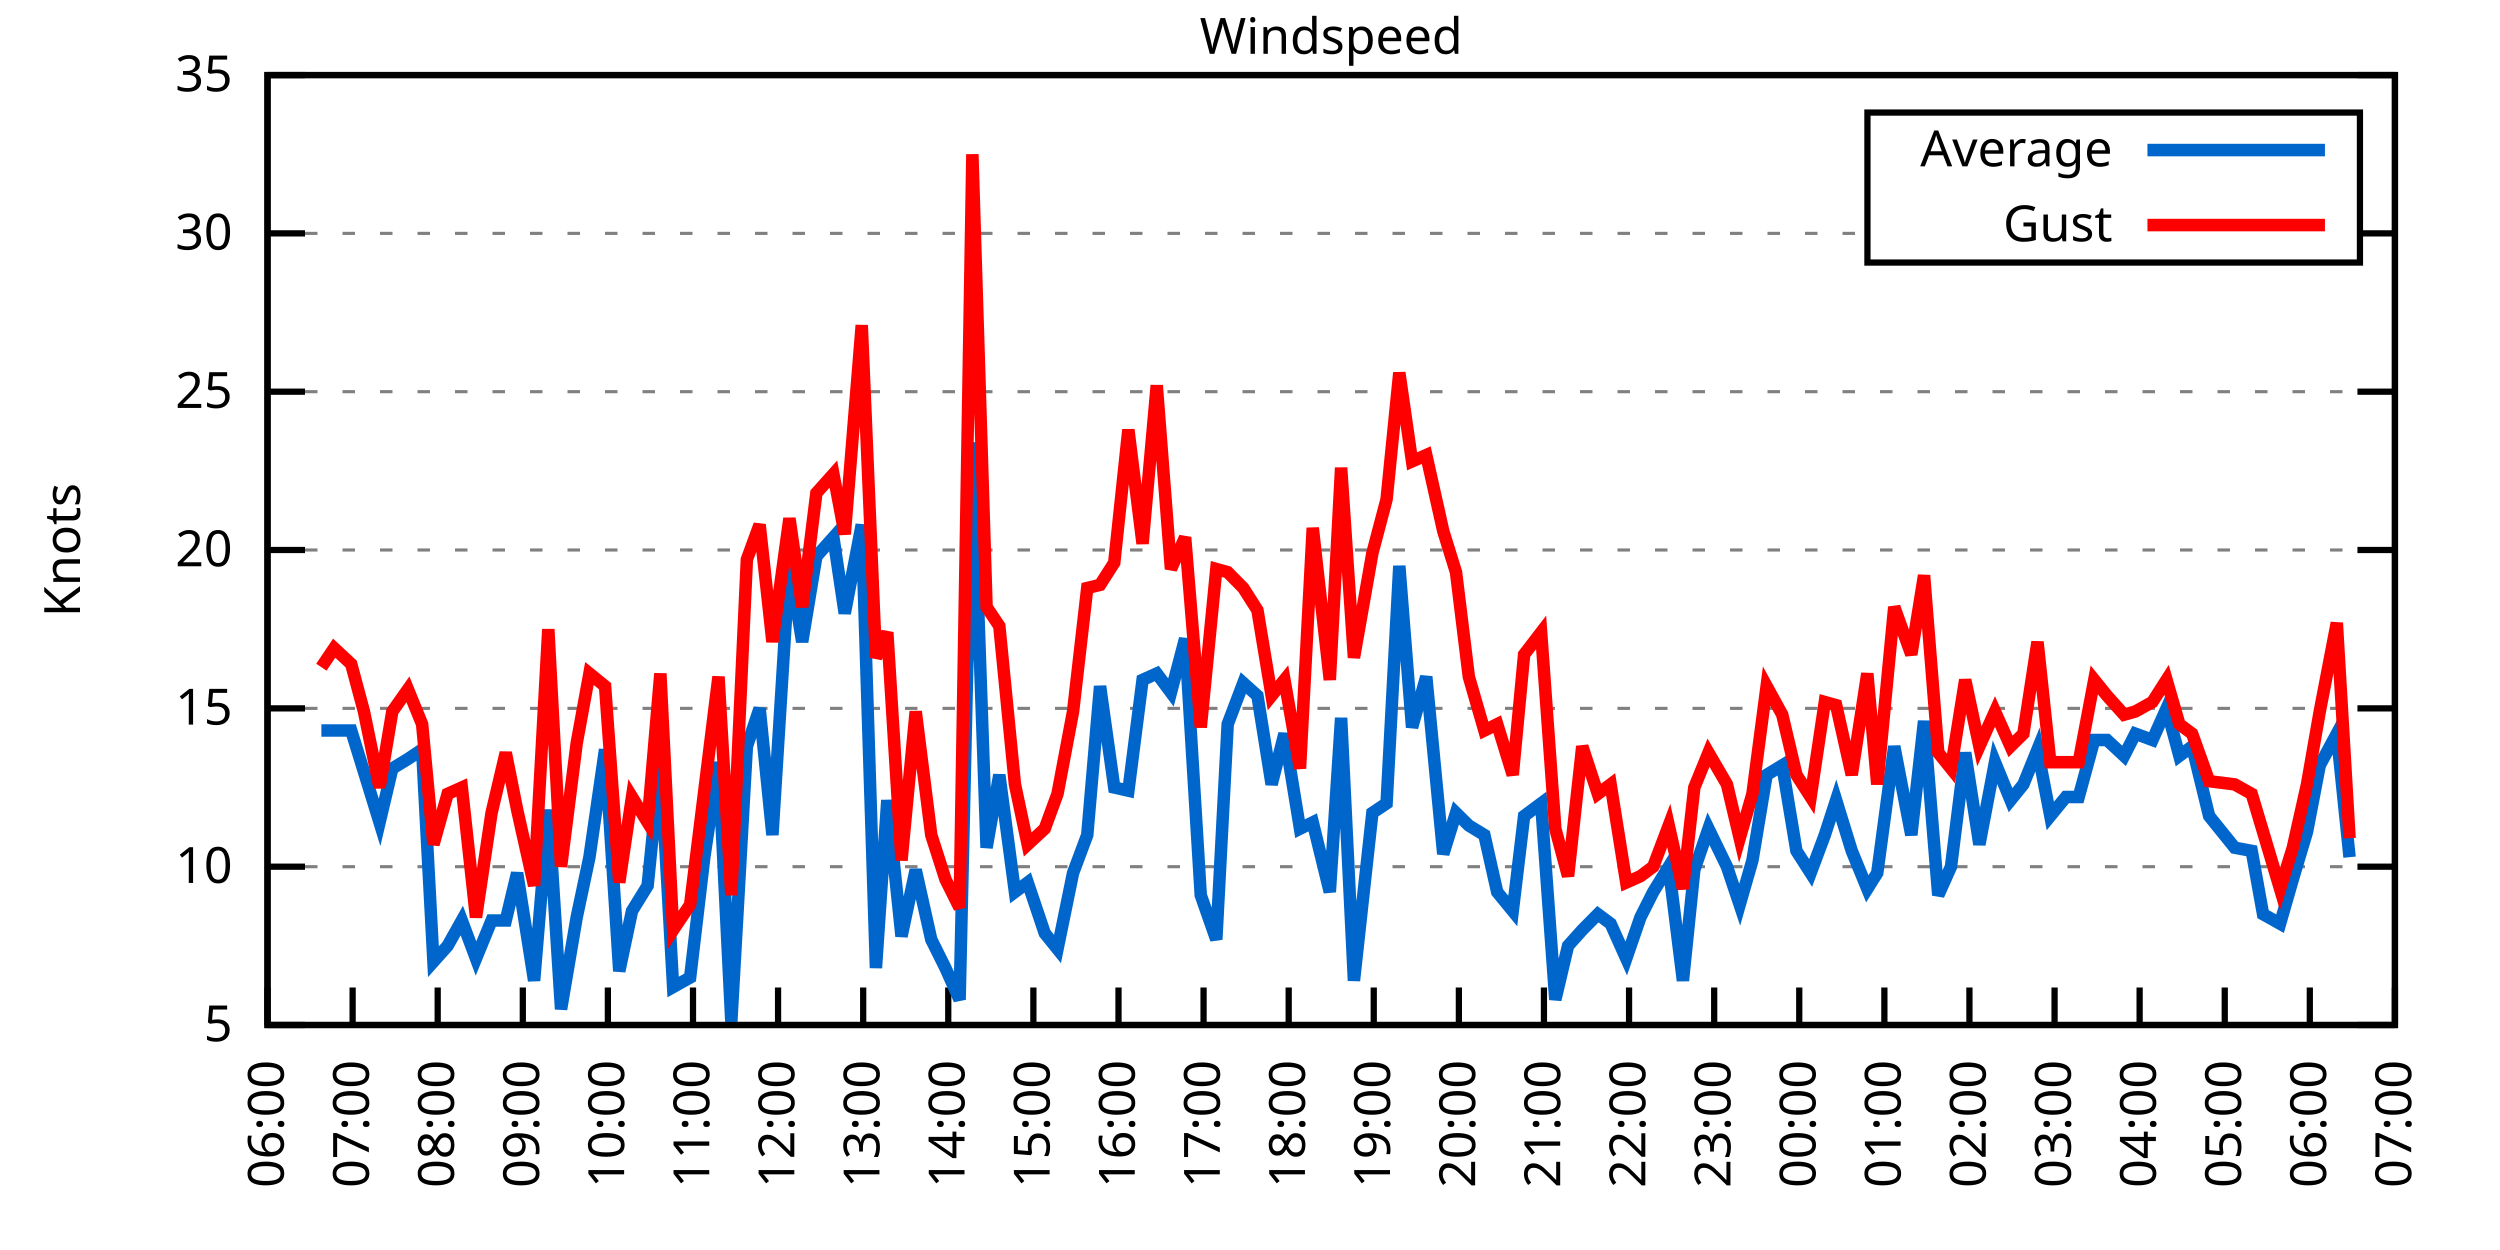
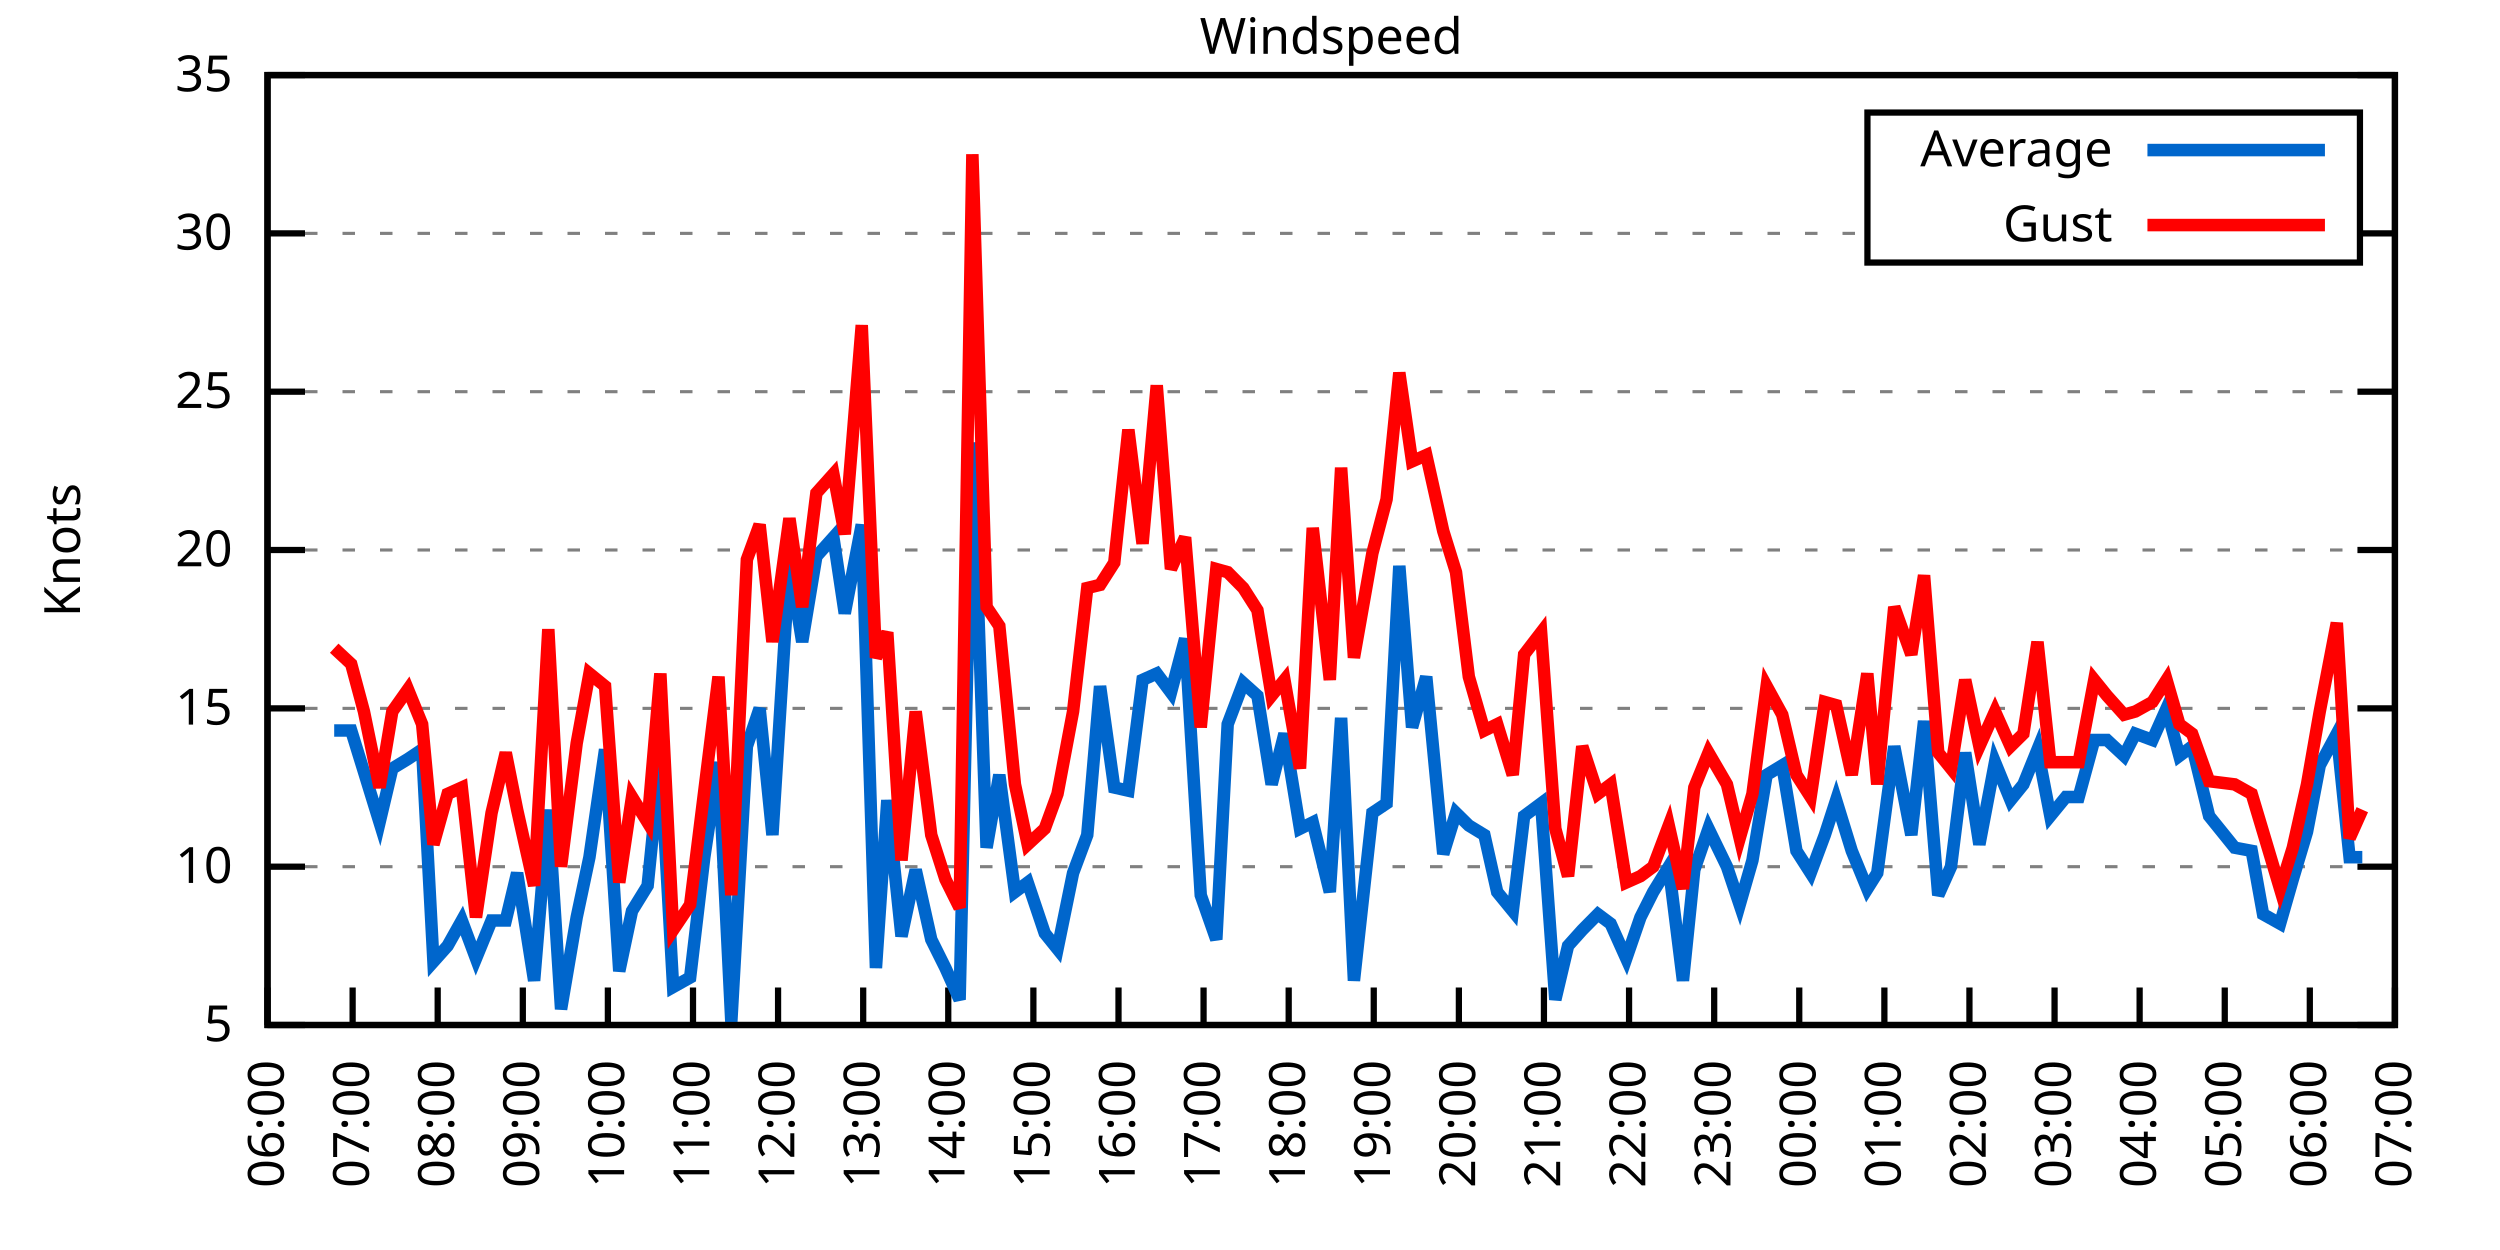
<svg xmlns="http://www.w3.org/2000/svg" xmlns:xlink="http://www.w3.org/1999/xlink" width="400" height="200" viewBox="0 0 400 200">
  <g id="gnuplot_canvas">
    <rect x="0" y="0" width="400" height="200" fill="none" />
    <defs>
      <circle id="gpDot" r="0.5" stroke-width="0.5" stroke="currentColor" />
      <path id="gpPt0" stroke-width="0.333" stroke="currentColor" d="M-1,0 h2 M0,-1 v2" />
      <path id="gpPt1" stroke-width="0.333" stroke="currentColor" d="M-1,-1 L1,1 M1,-1 L-1,1" />
      <path id="gpPt2" stroke-width="0.333" stroke="currentColor" d="M-1,0 L1,0 M0,-1 L0,1 M-1,-1 L1,1 M-1,1 L1,-1" />
      <rect id="gpPt3" stroke-width="0.333" stroke="currentColor" x="-1" y="-1" width="2" height="2" />
      <rect id="gpPt4" stroke-width="0.333" stroke="currentColor" fill="currentColor" x="-1" y="-1" width="2" height="2" />
      <circle id="gpPt5" stroke-width="0.333" stroke="currentColor" cx="0" cy="0" r="1" />
      <use xlink:href="#gpPt5" id="gpPt6" fill="currentColor" stroke="none" />
      <path id="gpPt7" stroke-width="0.333" stroke="currentColor" d="M0,-1.33 L-1.33,0.67 L1.33,0.67 z" />
      <use xlink:href="#gpPt7" id="gpPt8" fill="currentColor" stroke="none" />
      <use xlink:href="#gpPt7" id="gpPt9" stroke="currentColor" transform="rotate(180)" />
      <use xlink:href="#gpPt9" id="gpPt10" fill="currentColor" stroke="none" />
      <use xlink:href="#gpPt3" id="gpPt11" stroke="currentColor" transform="rotate(45)" />
      <use xlink:href="#gpPt11" id="gpPt12" fill="currentColor" stroke="none" />
      <path id="gpPt13" stroke-width="0.333" stroke="currentColor" d="M0,1.330 L1.265,0.411 L0.782,-1.067 L-0.782,-1.076 L-1.265,0.411 z" />
      <use xlink:href="#gpPt13" id="gpPt14" fill="currentColor" stroke="none" />
      <filter id="textbox" filterUnits="objectBoundingBox" x="0" y="0" height="1" width="1">
        <feFlood flood-color="white" flood-opacity="1" result="bgnd" />
        <feComposite in="SourceGraphic" in2="bgnd" operator="atop" />
      </filter>
      <filter id="greybox" filterUnits="objectBoundingBox" x="0" y="0" height="1" width="1">
        <feFlood flood-color="lightgrey" flood-opacity="1" result="grey" />
        <feComposite in="SourceGraphic" in2="grey" operator="atop" />
      </filter>
    </defs>
    <g fill="none" color="white" stroke="currentColor" stroke-width="1.00" stroke-linecap="butt" stroke-linejoin="miter">
</g>
    <g fill="none" color="black" stroke="currentColor" stroke-width="1.00" stroke-linecap="butt" stroke-linejoin="miter">
      <g stroke="none" shape-rendering="crispEdges">
        <polygon fill="rgb(255, 255, 255)" points="42.80,164.00 383.18,164.00 383.18,12.02 42.80,12.02 " />
      </g>
    </g>
    <g fill="none" color="black" stroke="currentColor" stroke-width="1.00" stroke-linecap="butt" stroke-linejoin="miter">
</g>
    <g fill="none" color="black" stroke="black" stroke-width="0.50" stroke-linecap="butt" stroke-linejoin="miter">
</g>
    <g fill="none" color="gray" stroke="currentColor" stroke-width="0.50" stroke-linecap="butt" stroke-linejoin="miter">
      <path stroke="gray" stroke-dasharray="2,4" class="gridline" d="M42.80,164.00 L383.19,164.00  " />
    </g>
    <g fill="none" color="gray" stroke="gray" stroke-width="1.00" stroke-linecap="butt" stroke-linejoin="miter">
</g>
    <g fill="none" color="black" stroke="currentColor" stroke-width="1.00" stroke-linecap="butt" stroke-linejoin="miter">
      <path stroke="black" d="M42.80,164.00 L48.80,164.00 M383.19,164.00 L377.19,164.00  " />
      <g transform="translate(37.20,166.60)" stroke="none" fill="black" font-family="Sans" font-size="8.00" text-anchor="end">
        <text>
          <tspan font-family="Sans"> 5</tspan>
        </text>
      </g>
    </g>
    <g fill="none" color="black" stroke="currentColor" stroke-width="1.00" stroke-linecap="butt" stroke-linejoin="miter">
</g>
    <g fill="none" color="black" stroke="black" stroke-width="0.50" stroke-linecap="butt" stroke-linejoin="miter">
</g>
    <g fill="none" color="gray" stroke="currentColor" stroke-width="0.50" stroke-linecap="butt" stroke-linejoin="miter">
      <path stroke="gray" stroke-dasharray="2,4" class="gridline" d="M42.80,138.67 L383.19,138.67  " />
    </g>
    <g fill="none" color="gray" stroke="gray" stroke-width="1.00" stroke-linecap="butt" stroke-linejoin="miter">
</g>
    <g fill="none" color="black" stroke="currentColor" stroke-width="1.00" stroke-linecap="butt" stroke-linejoin="miter">
      <path stroke="black" d="M42.80,138.67 L48.80,138.67 M383.19,138.67 L377.19,138.67  " />
      <g transform="translate(37.20,141.27)" stroke="none" fill="black" font-family="Sans" font-size="8.00" text-anchor="end">
        <text>
          <tspan font-family="Sans"> 10</tspan>
        </text>
      </g>
    </g>
    <g fill="none" color="black" stroke="currentColor" stroke-width="1.00" stroke-linecap="butt" stroke-linejoin="miter">
</g>
    <g fill="none" color="black" stroke="black" stroke-width="0.50" stroke-linecap="butt" stroke-linejoin="miter">
</g>
    <g fill="none" color="gray" stroke="currentColor" stroke-width="0.50" stroke-linecap="butt" stroke-linejoin="miter">
      <path stroke="gray" stroke-dasharray="2,4" class="gridline" d="M42.80,113.34 L383.19,113.34  " />
    </g>
    <g fill="none" color="gray" stroke="gray" stroke-width="1.00" stroke-linecap="butt" stroke-linejoin="miter">
</g>
    <g fill="none" color="black" stroke="currentColor" stroke-width="1.00" stroke-linecap="butt" stroke-linejoin="miter">
      <path stroke="black" d="M42.80,113.34 L48.80,113.34 M383.19,113.34 L377.19,113.34  " />
      <g transform="translate(37.20,115.94)" stroke="none" fill="black" font-family="Sans" font-size="8.00" text-anchor="end">
        <text>
          <tspan font-family="Sans"> 15</tspan>
        </text>
      </g>
    </g>
    <g fill="none" color="black" stroke="currentColor" stroke-width="1.00" stroke-linecap="butt" stroke-linejoin="miter">
</g>
    <g fill="none" color="black" stroke="black" stroke-width="0.50" stroke-linecap="butt" stroke-linejoin="miter">
</g>
    <g fill="none" color="gray" stroke="currentColor" stroke-width="0.50" stroke-linecap="butt" stroke-linejoin="miter">
      <path stroke="gray" stroke-dasharray="2,4" class="gridline" d="M42.80,88.00 L383.19,88.00  " />
    </g>
    <g fill="none" color="gray" stroke="gray" stroke-width="1.00" stroke-linecap="butt" stroke-linejoin="miter">
</g>
    <g fill="none" color="black" stroke="currentColor" stroke-width="1.00" stroke-linecap="butt" stroke-linejoin="miter">
      <path stroke="black" d="M42.80,88.00 L48.80,88.00 M383.19,88.00 L377.19,88.00  " />
      <g transform="translate(37.20,90.60)" stroke="none" fill="black" font-family="Sans" font-size="8.00" text-anchor="end">
        <text>
          <tspan font-family="Sans"> 20</tspan>
        </text>
      </g>
    </g>
    <g fill="none" color="black" stroke="currentColor" stroke-width="1.00" stroke-linecap="butt" stroke-linejoin="miter">
</g>
    <g fill="none" color="black" stroke="black" stroke-width="0.50" stroke-linecap="butt" stroke-linejoin="miter">
</g>
    <g fill="none" color="gray" stroke="currentColor" stroke-width="0.50" stroke-linecap="butt" stroke-linejoin="miter">
      <path stroke="gray" stroke-dasharray="2,4" class="gridline" d="M42.80,62.67 L383.19,62.67  " />
    </g>
    <g fill="none" color="gray" stroke="gray" stroke-width="1.00" stroke-linecap="butt" stroke-linejoin="miter">
</g>
    <g fill="none" color="black" stroke="currentColor" stroke-width="1.00" stroke-linecap="butt" stroke-linejoin="miter">
      <path stroke="black" d="M42.80,62.67 L48.80,62.67 M383.19,62.67 L377.19,62.67  " />
      <g transform="translate(37.20,65.27)" stroke="none" fill="black" font-family="Sans" font-size="8.00" text-anchor="end">
        <text>
          <tspan font-family="Sans"> 25</tspan>
        </text>
      </g>
    </g>
    <g fill="none" color="black" stroke="currentColor" stroke-width="1.00" stroke-linecap="butt" stroke-linejoin="miter">
</g>
    <g fill="none" color="black" stroke="black" stroke-width="0.50" stroke-linecap="butt" stroke-linejoin="miter">
</g>
    <g fill="none" color="gray" stroke="currentColor" stroke-width="0.50" stroke-linecap="butt" stroke-linejoin="miter">
      <path stroke="gray" stroke-dasharray="2,4" class="gridline" d="M42.80,37.34 L298.79,37.34 M377.59,37.34 L383.19,37.34  " />
    </g>
    <g fill="none" color="gray" stroke="gray" stroke-width="1.00" stroke-linecap="butt" stroke-linejoin="miter">
</g>
    <g fill="none" color="black" stroke="currentColor" stroke-width="1.00" stroke-linecap="butt" stroke-linejoin="miter">
      <path stroke="black" d="M42.80,37.34 L48.80,37.34 M383.19,37.34 L377.19,37.34  " />
      <g transform="translate(37.20,39.94)" stroke="none" fill="black" font-family="Sans" font-size="8.00" text-anchor="end">
        <text>
          <tspan font-family="Sans"> 30</tspan>
        </text>
      </g>
    </g>
    <g fill="none" color="black" stroke="currentColor" stroke-width="1.00" stroke-linecap="butt" stroke-linejoin="miter">
</g>
    <g fill="none" color="black" stroke="black" stroke-width="0.50" stroke-linecap="butt" stroke-linejoin="miter">
</g>
    <g fill="none" color="gray" stroke="currentColor" stroke-width="0.50" stroke-linecap="butt" stroke-linejoin="miter">
      <path stroke="gray" stroke-dasharray="2,4" class="gridline" d="M42.80,12.01 L383.19,12.01  " />
    </g>
    <g fill="none" color="gray" stroke="gray" stroke-width="1.00" stroke-linecap="butt" stroke-linejoin="miter">
</g>
    <g fill="none" color="black" stroke="currentColor" stroke-width="1.00" stroke-linecap="butt" stroke-linejoin="miter">
      <path stroke="black" d="M42.80,12.01 L48.80,12.01 M383.19,12.01 L377.19,12.01  " />
      <g transform="translate(37.20,14.61)" stroke="none" fill="black" font-family="Sans" font-size="8.00" text-anchor="end">
        <text>
          <tspan font-family="Sans"> 35</tspan>
        </text>
      </g>
    </g>
    <g fill="none" color="black" stroke="currentColor" stroke-width="1.00" stroke-linecap="butt" stroke-linejoin="miter">
      <path stroke="black" d="M42.80,164.00 L42.80,158.00  " />
      <g transform="translate(45.40,169.60) rotate(270.00)" stroke="none" fill="black" font-family="Sans" font-size="8.00" text-anchor="end">
        <text>
          <tspan font-family="Sans">06:00</tspan>
        </text>
      </g>
    </g>
    <g fill="none" color="black" stroke="currentColor" stroke-width="1.00" stroke-linecap="butt" stroke-linejoin="miter">
      <path stroke="black" d="M56.42,164.00 L56.42,158.00  " />
      <g transform="translate(59.02,169.60) rotate(270.00)" stroke="none" fill="black" font-family="Sans" font-size="8.00" text-anchor="end">
        <text>
          <tspan font-family="Sans">07:00</tspan>
        </text>
      </g>
    </g>
    <g fill="none" color="black" stroke="currentColor" stroke-width="1.00" stroke-linecap="butt" stroke-linejoin="miter">
      <path stroke="black" d="M70.03,164.00 L70.03,158.00  " />
      <g transform="translate(72.63,169.60) rotate(270.00)" stroke="none" fill="black" font-family="Sans" font-size="8.00" text-anchor="end">
        <text>
          <tspan font-family="Sans">08:00</tspan>
        </text>
      </g>
    </g>
    <g fill="none" color="black" stroke="currentColor" stroke-width="1.00" stroke-linecap="butt" stroke-linejoin="miter">
      <path stroke="black" d="M83.65,164.00 L83.65,158.00  " />
      <g transform="translate(86.25,169.60) rotate(270.00)" stroke="none" fill="black" font-family="Sans" font-size="8.00" text-anchor="end">
        <text>
          <tspan font-family="Sans">09:00</tspan>
        </text>
      </g>
    </g>
    <g fill="none" color="black" stroke="currentColor" stroke-width="1.00" stroke-linecap="butt" stroke-linejoin="miter">
      <path stroke="black" d="M97.26,164.00 L97.26,158.00  " />
      <g transform="translate(99.86,169.60) rotate(270.00)" stroke="none" fill="black" font-family="Sans" font-size="8.00" text-anchor="end">
        <text>
          <tspan font-family="Sans">10:00</tspan>
        </text>
      </g>
    </g>
    <g fill="none" color="black" stroke="currentColor" stroke-width="1.00" stroke-linecap="butt" stroke-linejoin="miter">
      <path stroke="black" d="M110.88,164.00 L110.88,158.00  " />
      <g transform="translate(113.48,169.60) rotate(270.00)" stroke="none" fill="black" font-family="Sans" font-size="8.00" text-anchor="end">
        <text>
          <tspan font-family="Sans">11:00</tspan>
        </text>
      </g>
    </g>
    <g fill="none" color="black" stroke="currentColor" stroke-width="1.00" stroke-linecap="butt" stroke-linejoin="miter">
      <path stroke="black" d="M124.49,164.00 L124.49,158.00  " />
      <g transform="translate(127.09,169.60) rotate(270.00)" stroke="none" fill="black" font-family="Sans" font-size="8.00" text-anchor="end">
        <text>
          <tspan font-family="Sans">12:00</tspan>
        </text>
      </g>
    </g>
    <g fill="none" color="black" stroke="currentColor" stroke-width="1.00" stroke-linecap="butt" stroke-linejoin="miter">
      <path stroke="black" d="M138.11,164.00 L138.11,158.00  " />
      <g transform="translate(140.71,169.60) rotate(270.00)" stroke="none" fill="black" font-family="Sans" font-size="8.00" text-anchor="end">
        <text>
          <tspan font-family="Sans">13:00</tspan>
        </text>
      </g>
    </g>
    <g fill="none" color="black" stroke="currentColor" stroke-width="1.00" stroke-linecap="butt" stroke-linejoin="miter">
      <path stroke="black" d="M151.72,164.00 L151.72,158.00  " />
      <g transform="translate(154.32,169.60) rotate(270.00)" stroke="none" fill="black" font-family="Sans" font-size="8.00" text-anchor="end">
        <text>
          <tspan font-family="Sans">14:00</tspan>
        </text>
      </g>
    </g>
    <g fill="none" color="black" stroke="currentColor" stroke-width="1.00" stroke-linecap="butt" stroke-linejoin="miter">
      <path stroke="black" d="M165.34,164.00 L165.34,158.00  " />
      <g transform="translate(167.94,169.60) rotate(270.00)" stroke="none" fill="black" font-family="Sans" font-size="8.00" text-anchor="end">
        <text>
          <tspan font-family="Sans">15:00</tspan>
        </text>
      </g>
    </g>
    <g fill="none" color="black" stroke="currentColor" stroke-width="1.00" stroke-linecap="butt" stroke-linejoin="miter">
      <path stroke="black" d="M178.96,164.00 L178.96,158.00  " />
      <g transform="translate(181.56,169.60) rotate(270.00)" stroke="none" fill="black" font-family="Sans" font-size="8.00" text-anchor="end">
        <text>
          <tspan font-family="Sans">16:00</tspan>
        </text>
      </g>
    </g>
    <g fill="none" color="black" stroke="currentColor" stroke-width="1.00" stroke-linecap="butt" stroke-linejoin="miter">
      <path stroke="black" d="M192.57,164.00 L192.57,158.00  " />
      <g transform="translate(195.17,169.60) rotate(270.00)" stroke="none" fill="black" font-family="Sans" font-size="8.00" text-anchor="end">
        <text>
          <tspan font-family="Sans">17:00</tspan>
        </text>
      </g>
    </g>
    <g fill="none" color="black" stroke="currentColor" stroke-width="1.00" stroke-linecap="butt" stroke-linejoin="miter">
      <path stroke="black" d="M206.19,164.00 L206.19,158.00  " />
      <g transform="translate(208.79,169.60) rotate(270.00)" stroke="none" fill="black" font-family="Sans" font-size="8.00" text-anchor="end">
        <text>
          <tspan font-family="Sans">18:00</tspan>
        </text>
      </g>
    </g>
    <g fill="none" color="black" stroke="currentColor" stroke-width="1.00" stroke-linecap="butt" stroke-linejoin="miter">
      <path stroke="black" d="M219.80,164.00 L219.80,158.00  " />
      <g transform="translate(222.40,169.60) rotate(270.00)" stroke="none" fill="black" font-family="Sans" font-size="8.00" text-anchor="end">
        <text>
          <tspan font-family="Sans">19:00</tspan>
        </text>
      </g>
    </g>
    <g fill="none" color="black" stroke="currentColor" stroke-width="1.00" stroke-linecap="butt" stroke-linejoin="miter">
      <path stroke="black" d="M233.42,164.00 L233.42,158.00  " />
      <g transform="translate(236.02,169.60) rotate(270.00)" stroke="none" fill="black" font-family="Sans" font-size="8.00" text-anchor="end">
        <text>
          <tspan font-family="Sans">20:00</tspan>
        </text>
      </g>
    </g>
    <g fill="none" color="black" stroke="currentColor" stroke-width="1.00" stroke-linecap="butt" stroke-linejoin="miter">
      <path stroke="black" d="M247.03,164.00 L247.03,158.00  " />
      <g transform="translate(249.63,169.60) rotate(270.00)" stroke="none" fill="black" font-family="Sans" font-size="8.00" text-anchor="end">
        <text>
          <tspan font-family="Sans">21:00</tspan>
        </text>
      </g>
    </g>
    <g fill="none" color="black" stroke="currentColor" stroke-width="1.00" stroke-linecap="butt" stroke-linejoin="miter">
      <path stroke="black" d="M260.65,164.00 L260.65,158.00  " />
      <g transform="translate(263.25,169.60) rotate(270.00)" stroke="none" fill="black" font-family="Sans" font-size="8.00" text-anchor="end">
        <text>
          <tspan font-family="Sans">22:00</tspan>
        </text>
      </g>
    </g>
    <g fill="none" color="black" stroke="currentColor" stroke-width="1.00" stroke-linecap="butt" stroke-linejoin="miter">
      <path stroke="black" d="M274.27,164.00 L274.27,158.00  " />
      <g transform="translate(276.87,169.60) rotate(270.00)" stroke="none" fill="black" font-family="Sans" font-size="8.00" text-anchor="end">
        <text>
          <tspan font-family="Sans">23:00</tspan>
        </text>
      </g>
    </g>
    <g fill="none" color="black" stroke="currentColor" stroke-width="1.00" stroke-linecap="butt" stroke-linejoin="miter">
      <path stroke="black" d="M287.88,164.00 L287.88,158.00  " />
      <g transform="translate(290.48,169.60) rotate(270.00)" stroke="none" fill="black" font-family="Sans" font-size="8.00" text-anchor="end">
        <text>
          <tspan font-family="Sans">00:00</tspan>
        </text>
      </g>
    </g>
    <g fill="none" color="black" stroke="currentColor" stroke-width="1.00" stroke-linecap="butt" stroke-linejoin="miter">
      <path stroke="black" d="M301.50,164.00 L301.50,158.00  " />
      <g transform="translate(304.10,169.60) rotate(270.00)" stroke="none" fill="black" font-family="Sans" font-size="8.00" text-anchor="end">
        <text>
          <tspan font-family="Sans">01:00</tspan>
        </text>
      </g>
    </g>
    <g fill="none" color="black" stroke="currentColor" stroke-width="1.00" stroke-linecap="butt" stroke-linejoin="miter">
      <path stroke="black" d="M315.11,164.00 L315.11,158.00  " />
      <g transform="translate(317.71,169.60) rotate(270.00)" stroke="none" fill="black" font-family="Sans" font-size="8.00" text-anchor="end">
        <text>
          <tspan font-family="Sans">02:00</tspan>
        </text>
      </g>
    </g>
    <g fill="none" color="black" stroke="currentColor" stroke-width="1.00" stroke-linecap="butt" stroke-linejoin="miter">
      <path stroke="black" d="M328.73,164.00 L328.73,158.00  " />
      <g transform="translate(331.33,169.60) rotate(270.00)" stroke="none" fill="black" font-family="Sans" font-size="8.00" text-anchor="end">
        <text>
          <tspan font-family="Sans">03:00</tspan>
        </text>
      </g>
    </g>
    <g fill="none" color="black" stroke="currentColor" stroke-width="1.00" stroke-linecap="butt" stroke-linejoin="miter">
      <path stroke="black" d="M342.34,164.00 L342.34,158.00  " />
      <g transform="translate(344.94,169.60) rotate(270.00)" stroke="none" fill="black" font-family="Sans" font-size="8.00" text-anchor="end">
        <text>
          <tspan font-family="Sans">04:00</tspan>
        </text>
      </g>
    </g>
    <g fill="none" color="black" stroke="currentColor" stroke-width="1.00" stroke-linecap="butt" stroke-linejoin="miter">
      <path stroke="black" d="M355.96,164.00 L355.96,158.00  " />
      <g transform="translate(358.56,169.60) rotate(270.00)" stroke="none" fill="black" font-family="Sans" font-size="8.00" text-anchor="end">
        <text>
          <tspan font-family="Sans">05:00</tspan>
        </text>
      </g>
    </g>
    <g fill="none" color="black" stroke="currentColor" stroke-width="1.00" stroke-linecap="butt" stroke-linejoin="miter">
      <path stroke="black" d="M369.57,164.00 L369.57,158.00  " />
      <g transform="translate(372.17,169.60) rotate(270.00)" stroke="none" fill="black" font-family="Sans" font-size="8.00" text-anchor="end">
        <text>
          <tspan font-family="Sans">06:00</tspan>
        </text>
      </g>
    </g>
    <g fill="none" color="black" stroke="currentColor" stroke-width="1.00" stroke-linecap="butt" stroke-linejoin="miter">
      <path stroke="black" d="M383.19,164.00 L383.19,158.00  " />
      <g transform="translate(385.79,169.60) rotate(270.00)" stroke="none" fill="black" font-family="Sans" font-size="8.00" text-anchor="end">
        <text>
          <tspan font-family="Sans">07:00</tspan>
        </text>
      </g>
    </g>
    <g fill="none" color="black" stroke="currentColor" stroke-width="1.00" stroke-linecap="butt" stroke-linejoin="miter">
</g>
    <g fill="none" color="black" stroke="currentColor" stroke-width="1.00" stroke-linecap="butt" stroke-linejoin="miter">
      <path stroke="black" d="M42.80,12.01 L42.80,164.00 L383.19,164.00 L383.19,12.01 L42.80,12.01 Z  " />
    </g>
    <g fill="none" color="black" stroke="currentColor" stroke-width="1.00" stroke-linecap="butt" stroke-linejoin="miter">
</g>
    <g fill="none" color="black" stroke="currentColor" stroke-width="1.00" stroke-linecap="butt" stroke-linejoin="miter">
      <path stroke="black" d="M298.79,42.01 L298.79,18.01 L377.59,18.01 L377.59,42.01 L298.79,42.01 Z  " />
    </g>
    <g id="Windspeed_plot_1">
      <g fill="none" color="white" stroke="black" stroke-width="2.00" stroke-linecap="butt" stroke-linejoin="miter">
</g>
      <g fill="none" color="black" stroke="currentColor" stroke-width="2.00" stroke-linecap="butt" stroke-linejoin="miter">
        <g transform="translate(337.99,26.61)" stroke="none" fill="black" font-family="Sans" font-size="8.00" text-anchor="end">
          <text>
            <tspan font-family="Sans">Average</tspan>
          </text>
        </g>
      </g>
      <g fill="none" color="black" stroke="currentColor" stroke-width="2.00" stroke-linecap="butt" stroke-linejoin="miter">
-         <path stroke="rgb(  0, 102, 204)" d="M343.59,24.01 L371.99,24.01 M51.42,116.88 L53.47,116.88 L56.19,116.88 L58.23,123.47 L60.73,131.58 L62.77,122.96   L65.27,121.44 L67.54,119.92 L69.35,153.87 L71.62,151.33 L73.89,147.28 L76.16,153.36 L78.65,147.28 L80.92,147.28   L82.74,139.68 L85.46,156.91 L87.73,129.55 L89.77,161.47 L92.27,146.77 L94.31,137.15 L96.81,119.92 L99.08,155.39   L101.12,145.76 L103.62,141.71 L105.66,121.44 L107.70,157.92 L110.42,156.40 L112.69,137.15 L114.96,121.95 L117.01,163.49   L119.50,119.42 L121.54,113.34 L123.59,133.60 L126.31,90.03 L128.35,102.70 L130.62,89.02 L133.34,85.98 L135.16,98.14   L137.88,83.95 L140.15,154.88 L141.97,128.03 L144.24,149.81 L146.51,139.17 L149.00,150.32 L151.27,154.88 L153.54,159.95   L155.58,70.78 L157.85,135.63 L159.89,123.98 L162.39,142.72 L164.43,141.20 L167.16,149.31 L169.20,151.84 L171.69,139.68   L173.96,133.60 L176.01,109.79 L178.28,126.00 L180.54,126.51 L182.81,108.78 L185.08,107.76 L187.35,110.80 L189.62,102.19   L192.12,143.23 L194.61,150.32 L196.43,115.87 L198.93,109.28 L201.19,111.31 L203.46,125.50 L205.51,117.39 L208.00,132.59   L210.04,131.58 L212.77,142.72 L214.58,114.86 L216.63,156.91 L219.58,130.06 L221.85,128.54 L223.89,90.54 L225.93,116.38   L228.20,108.27 L230.92,136.64 L232.96,130.06 L235.01,132.08 L237.50,133.60 L239.55,142.72 L242.04,145.76 L243.86,130.56   L246.58,128.54 L248.85,159.95 L250.89,151.33 L253.16,148.80 L255.66,146.27 L257.70,147.79 L260.20,153.36 L262.47,146.77   L264.51,142.72 L267.00,138.67 L269.27,156.91 L271.09,139.17 L273.36,132.59 L276.31,138.67 L278.35,144.75 L280.39,137.66   L282.66,123.98 L285.16,122.46 L287.43,136.14 L289.70,139.68 L291.97,133.60 L293.78,128.03 L296.28,136.14 L298.77,142.21   L300.36,139.68 L303.08,119.42 L305.81,133.60 L307.85,115.36 L310.12,143.23 L312.16,138.67 L314.43,120.43 L316.70,135.12   L319.20,121.95 L321.69,128.03 L323.74,125.50 L326.00,119.92 L328.05,130.56 L330.54,127.52 L332.59,127.52 L335.08,118.40   L337.12,118.40 L339.85,120.94 L341.66,117.39 L344.39,118.40 L346.65,113.34 L348.70,120.94 L350.74,119.42 L353.46,130.56   L357.55,135.63 L360.27,136.14 L362.09,146.27 L364.81,147.79 L366.85,140.69 L369.12,133.10 L371.16,122.46 L373.89,117.39   L375.93,137.15  " />
+         <path stroke="rgb(  0, 102, 204)" d="M343.59,24.01 L371.99,24.01 M53.47,116.88 L56.19,116.88 L58.23,123.47 L60.73,131.58 L62.77,122.96 L65.27,121.44   L67.54,119.92 L69.35,153.87 L71.62,151.33 L73.89,147.28 L76.16,153.36 L78.65,147.28 L80.92,147.28 L82.74,139.68   L85.46,156.91 L87.73,129.55 L89.77,161.47 L92.27,146.77 L94.31,137.15 L96.81,119.92 L99.08,155.39 L101.12,145.76   L103.62,141.71 L105.66,121.44 L107.70,157.92 L110.42,156.40 L112.69,137.15 L114.96,121.95 L117.01,163.49 L119.50,119.42   L121.54,113.34 L123.59,133.60 L126.31,90.03 L128.35,102.70 L130.62,89.02 L133.34,85.98 L135.16,98.14 L137.88,83.95   L140.15,154.88 L141.97,128.03 L144.24,149.81 L146.51,139.17 L149.00,150.32 L151.27,154.88 L153.54,159.95 L155.58,70.78   L157.85,135.63 L159.89,123.98 L162.39,142.72 L164.43,141.20 L167.16,149.31 L169.20,151.84 L171.69,139.68 L173.96,133.60   L176.01,109.79 L178.28,126.00 L180.54,126.51 L182.81,108.78 L185.08,107.76 L187.35,110.80 L189.62,102.19 L192.12,143.23   L194.61,150.32 L196.43,115.87 L198.93,109.28 L201.19,111.31 L203.46,125.50 L205.51,117.39 L208.00,132.59 L210.04,131.58   L212.77,142.72 L214.58,114.86 L216.63,156.91 L219.58,130.06 L221.85,128.54 L223.89,90.54 L225.93,116.38 L228.20,108.27   L230.92,136.64 L232.96,130.06 L235.01,132.08 L237.50,133.60 L239.55,142.72 L242.04,145.76 L243.86,130.56 L246.58,128.54   L248.85,159.95 L250.89,151.33 L253.16,148.80 L255.66,146.27 L257.70,147.79 L260.20,153.36 L262.47,146.77 L264.51,142.72   L267.00,138.67 L269.27,156.91 L271.09,139.17 L273.36,132.59 L276.31,138.67 L278.35,144.75 L280.39,137.66 L282.66,123.98   L285.16,122.46 L287.43,136.14 L289.70,139.68 L291.97,133.60 L293.78,128.03 L296.28,136.14 L298.77,142.21 L300.36,139.68   L303.08,119.42 L305.81,133.60 L307.85,115.36 L310.12,143.23 L312.16,138.67 L314.43,120.43 L316.70,135.12 L319.20,121.95   L321.69,128.03 L323.74,125.50 L326.00,119.92 L328.05,130.56 L330.54,127.52 L332.59,127.52 L335.08,118.40 L337.12,118.40   L339.85,120.94 L341.66,117.39 L344.39,118.40 L346.65,113.34 L348.70,120.94 L350.74,119.42 L353.46,130.56 L357.55,135.63   L360.27,136.14 L362.09,146.27 L364.81,147.79 L366.85,140.69 L369.12,133.10 L371.16,122.46 L373.89,117.39 L375.93,137.15   L377.97,137.15  " />
      </g>
    </g>
    <g id="Windspeed_plot_2">
      <g fill="none" color="black" stroke="currentColor" stroke-width="2.00" stroke-linecap="butt" stroke-linejoin="miter">
        <g transform="translate(337.99,38.61)" stroke="none" fill="black" font-family="Sans" font-size="8.00" text-anchor="end">
          <text>
            <tspan font-family="Sans">Gust</tspan>
          </text>
        </g>
      </g>
      <g fill="none" color="black" stroke="currentColor" stroke-width="2.00" stroke-linecap="butt" stroke-linejoin="miter">
-         <path stroke="rgb(255,   0,   0)" d="M343.59,36.01 L371.99,36.01 M51.42,106.75 L53.47,103.71 L56.19,106.24 L58.23,113.84 L60.73,126.00 L62.77,113.84   L65.27,110.30 L67.54,115.87 L69.35,135.12 L71.62,127.02 L73.89,126.00 L76.16,146.77 L78.65,130.06 L80.92,120.43   L82.74,129.55 L85.46,141.71 L87.73,100.67 L89.77,138.67 L92.27,118.91 L94.31,107.76 L96.81,109.79 L99.08,141.20   L101.12,127.52 L103.62,131.58 L105.66,107.76 L107.70,148.80 L110.42,144.75 L112.69,126.51 L114.96,108.27 L117.01,143.23   L119.50,89.52 L121.54,83.95 L123.59,102.70 L126.31,82.94 L128.35,97.12 L130.62,78.89 L133.34,75.85 L135.16,85.47   L137.88,52.03 L140.15,105.23 L141.97,101.18 L144.24,137.66 L146.51,113.84 L149.00,133.60 L151.27,140.69 L153.54,145.25   L155.58,24.68 L157.85,97.12 L159.89,100.16 L162.39,125.50 L164.43,135.12 L167.16,132.59 L169.20,127.02 L171.69,113.84   L173.96,94.08 L176.01,93.58 L178.28,90.03 L180.54,68.75 L182.81,86.99 L185.08,61.66 L187.35,91.04 L189.62,85.98   L192.12,116.38 L194.61,91.04 L196.43,91.55 L198.93,94.08 L201.19,97.63 L203.46,111.31 L205.51,108.78 L208.00,122.96   L210.04,84.46 L212.77,108.78 L214.58,74.83 L216.63,105.23 L219.58,88.51 L221.85,79.90 L223.89,59.63 L225.93,73.82   L228.20,72.81 L230.92,84.97 L232.96,91.55 L235.01,108.27 L237.50,116.88 L239.55,115.87 L242.04,123.98 L243.86,104.72   L246.58,101.18 L248.85,132.59 L250.89,140.19 L253.16,119.42 L255.66,127.02 L257.70,125.50 L260.20,141.20 L262.47,140.19   L264.51,138.67 L267.00,132.08 L269.27,142.21 L271.09,126.00 L273.36,120.43 L276.31,125.50 L278.35,134.11 L280.39,127.02   L282.66,109.79 L285.16,114.35 L287.43,123.98 L289.70,127.52 L291.97,112.32 L293.78,112.83 L296.28,123.98 L298.77,107.76   L300.36,125.50 L303.08,97.12 L305.81,104.72 L307.85,92.06 L310.12,120.43 L312.16,122.96 L314.43,108.78 L316.70,119.42   L319.20,113.84 L321.69,119.42 L323.74,117.39 L326.00,102.70 L328.05,121.95 L330.54,121.95 L332.59,121.95 L335.08,108.78   L337.12,111.31 L339.85,114.35 L341.66,113.84 L344.39,112.32 L346.65,108.78 L348.70,115.87 L350.74,117.39 L353.46,124.99   L357.55,125.50 L360.27,127.02 L362.09,133.10 L364.81,142.21 L366.85,135.63 L369.12,125.50 L371.16,113.84 L373.89,99.66   L375.93,134.11  " />
+         <path stroke="rgb(255,   0,   0)" d="M343.59,36.01 L371.99,36.01 M53.47,103.71 L56.19,106.24 L58.23,113.84 L60.73,126.00 L62.77,113.84 L65.27,110.30   L67.54,115.87 L69.35,135.12 L71.62,127.02 L73.89,126.00 L76.16,146.77 L78.65,130.06 L80.92,120.43 L82.74,129.55   L85.46,141.71 L87.73,100.67 L89.77,138.67 L92.27,118.91 L94.31,107.76 L96.81,109.79 L99.08,141.20 L101.12,127.52   L103.62,131.58 L105.66,107.76 L107.70,148.80 L110.42,144.75 L112.69,126.51 L114.96,108.27 L117.01,143.23 L119.50,89.52   L121.54,83.95 L123.59,102.70 L126.31,82.94 L128.35,97.12 L130.62,78.89 L133.34,75.85 L135.16,85.47 L137.88,52.03   L140.15,105.23 L141.97,101.18 L144.24,137.66 L146.51,113.84 L149.00,133.60 L151.27,140.69 L153.54,145.25 L155.58,24.68   L157.85,97.12 L159.89,100.16 L162.39,125.50 L164.43,135.12 L167.16,132.59 L169.20,127.02 L171.69,113.84 L173.96,94.08   L176.01,93.58 L178.28,90.03 L180.54,68.75 L182.81,86.99 L185.08,61.66 L187.35,91.04 L189.62,85.98 L192.12,116.38   L194.61,91.04 L196.43,91.55 L198.93,94.08 L201.19,97.63 L203.46,111.31 L205.51,108.78 L208.00,122.96 L210.04,84.46   L212.77,108.78 L214.58,74.83 L216.63,105.23 L219.58,88.51 L221.85,79.90 L223.89,59.63 L225.93,73.82 L228.20,72.81   L230.92,84.97 L232.96,91.55 L235.01,108.27 L237.50,116.88 L239.55,115.87 L242.04,123.98 L243.86,104.72 L246.58,101.18   L248.85,132.59 L250.89,140.19 L253.16,119.42 L255.66,127.02 L257.70,125.50 L260.20,141.20 L262.47,140.19 L264.51,138.67   L267.00,132.08 L269.27,142.21 L271.09,126.00 L273.36,120.43 L276.31,125.50 L278.35,134.11 L280.39,127.02 L282.66,109.79   L285.16,114.35 L287.43,123.98 L289.70,127.52 L291.97,112.32 L293.78,112.83 L296.28,123.98 L298.77,107.76 L300.36,125.50   L303.08,97.12 L305.81,104.72 L307.85,92.06 L310.12,120.43 L312.16,122.96 L314.43,108.78 L316.70,119.42 L319.20,113.84   L321.69,119.42 L323.74,117.39 L326.00,102.70 L328.05,121.95 L330.54,121.95 L332.59,121.95 L335.08,108.78 L337.12,111.31   L339.85,114.35 L341.66,113.84 L344.39,112.32 L346.65,108.78 L348.70,115.87 L350.74,117.39 L353.46,124.99 L357.55,125.50   L360.27,127.02 L362.09,133.10 L364.81,142.21 L366.85,135.63 L369.12,125.50 L371.16,113.84 L373.89,99.66 L375.93,134.11   L377.97,129.55  " />
      </g>
    </g>
    <g fill="none" color="black" stroke="currentColor" stroke-width="2.00" stroke-linecap="butt" stroke-linejoin="miter">
</g>
    <g fill="none" color="black" stroke="black" stroke-width="1.00" stroke-linecap="butt" stroke-linejoin="miter">
</g>
    <g fill="none" color="black" stroke="currentColor" stroke-width="1.00" stroke-linecap="butt" stroke-linejoin="miter">
      <path stroke="black" d="M42.80,12.01 L42.80,164.00 L383.19,164.00 L383.19,12.01 L42.80,12.01 Z  " />
      <g transform="translate(12.80,88.01) rotate(270.00)" stroke="none" fill="black" font-family="Sans" font-size="8.00" text-anchor="middle">
        <text>
          <tspan font-family="Sans">Knots</tspan>
        </text>
      </g>
    </g>
    <g fill="none" color="black" stroke="currentColor" stroke-width="1.00" stroke-linecap="butt" stroke-linejoin="miter">
</g>
    <g fill="none" color="black" stroke="currentColor" stroke-width="1.00" stroke-linecap="butt" stroke-linejoin="miter">
      <g transform="translate(212.99,8.61)" stroke="none" fill="black" font-family="Sans" font-size="8.00" text-anchor="middle">
        <text>
          <tspan font-family="Sans">Windspeed</tspan>
        </text>
      </g>
    </g>
    <g fill="none" color="black" stroke="currentColor" stroke-width="1.00" stroke-linecap="butt" stroke-linejoin="miter">
</g>
  </g>
</svg>
